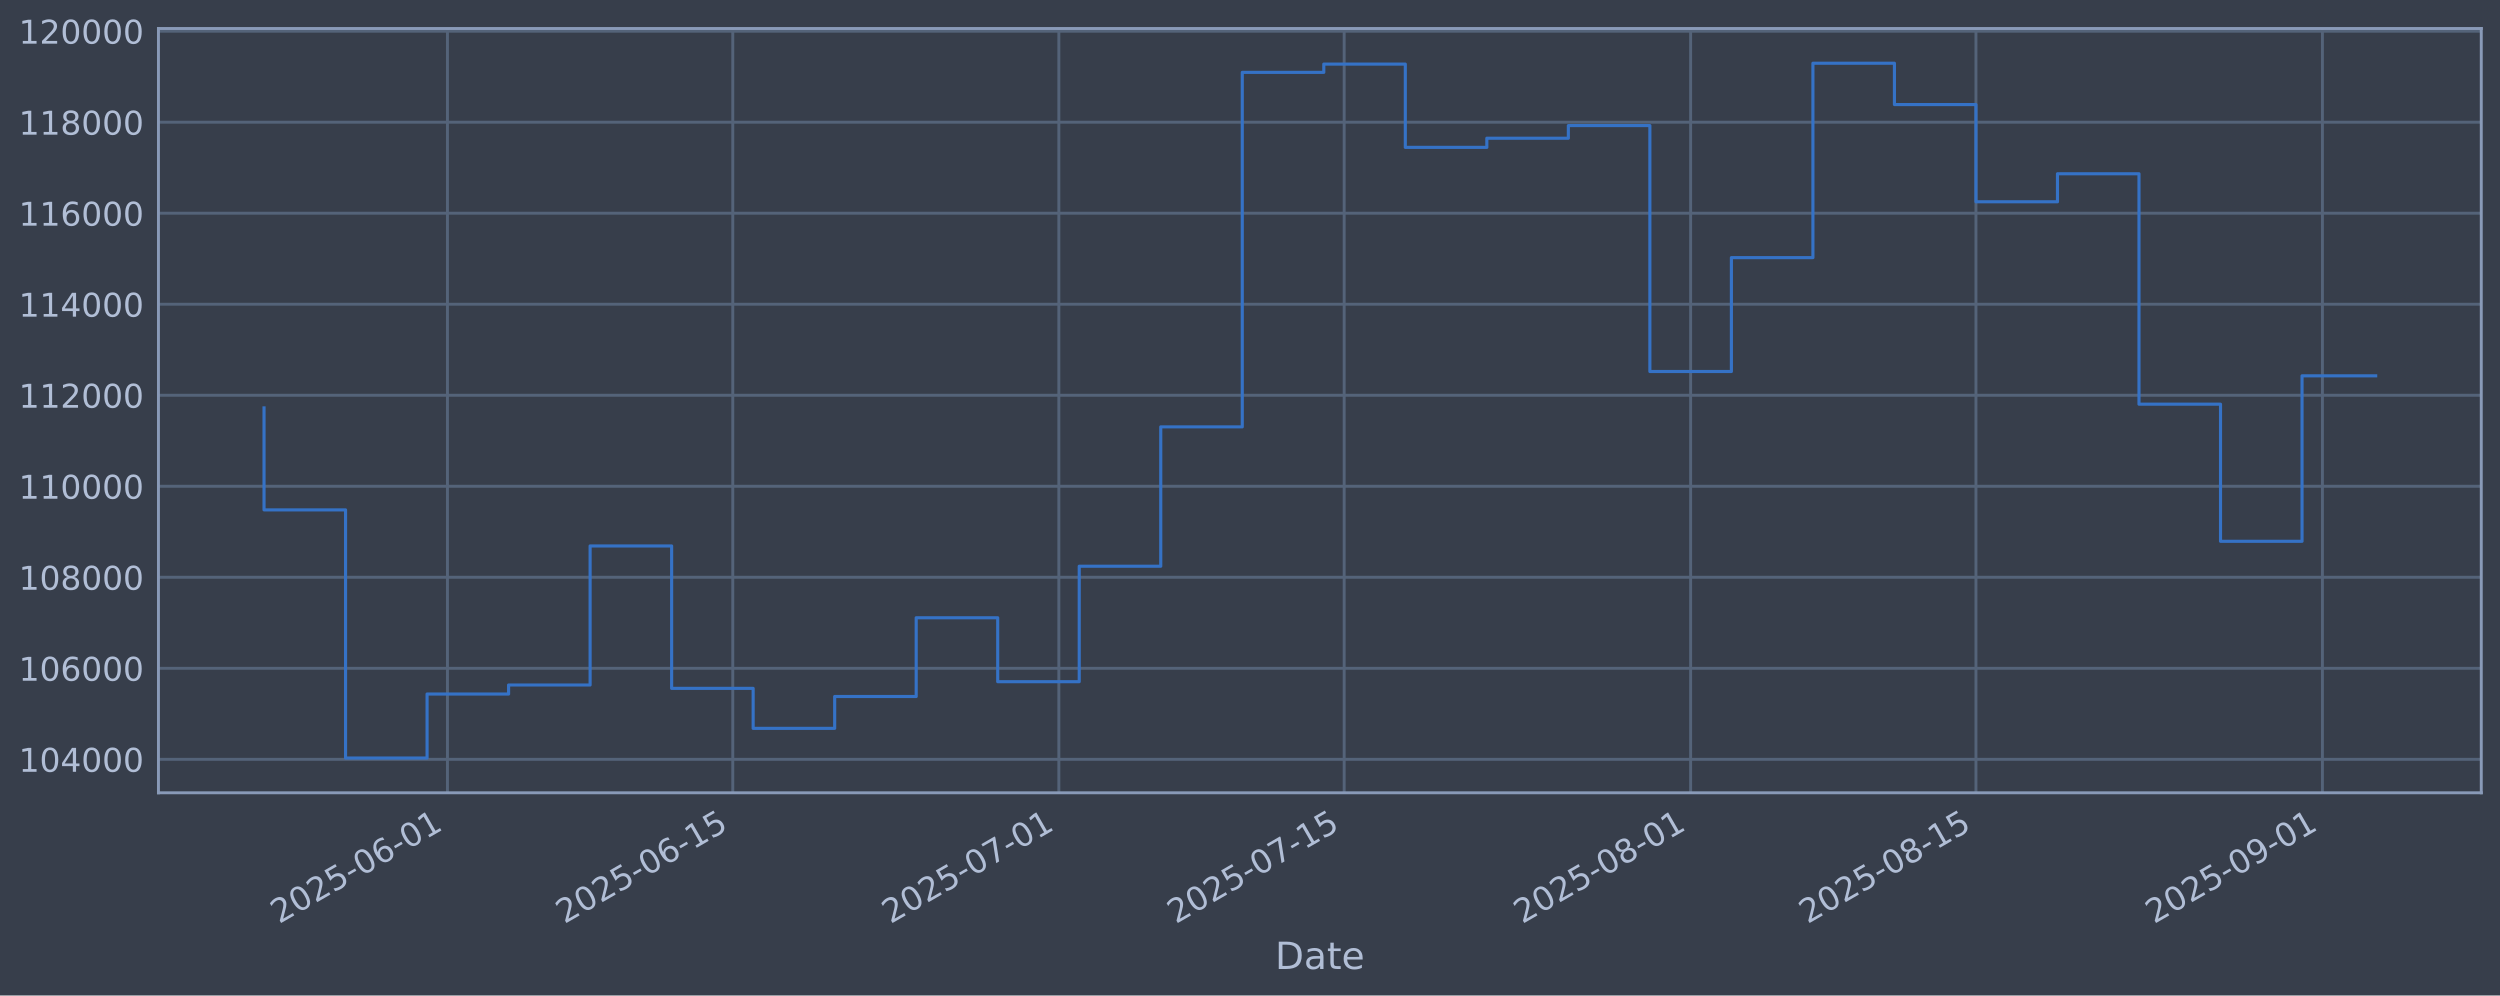
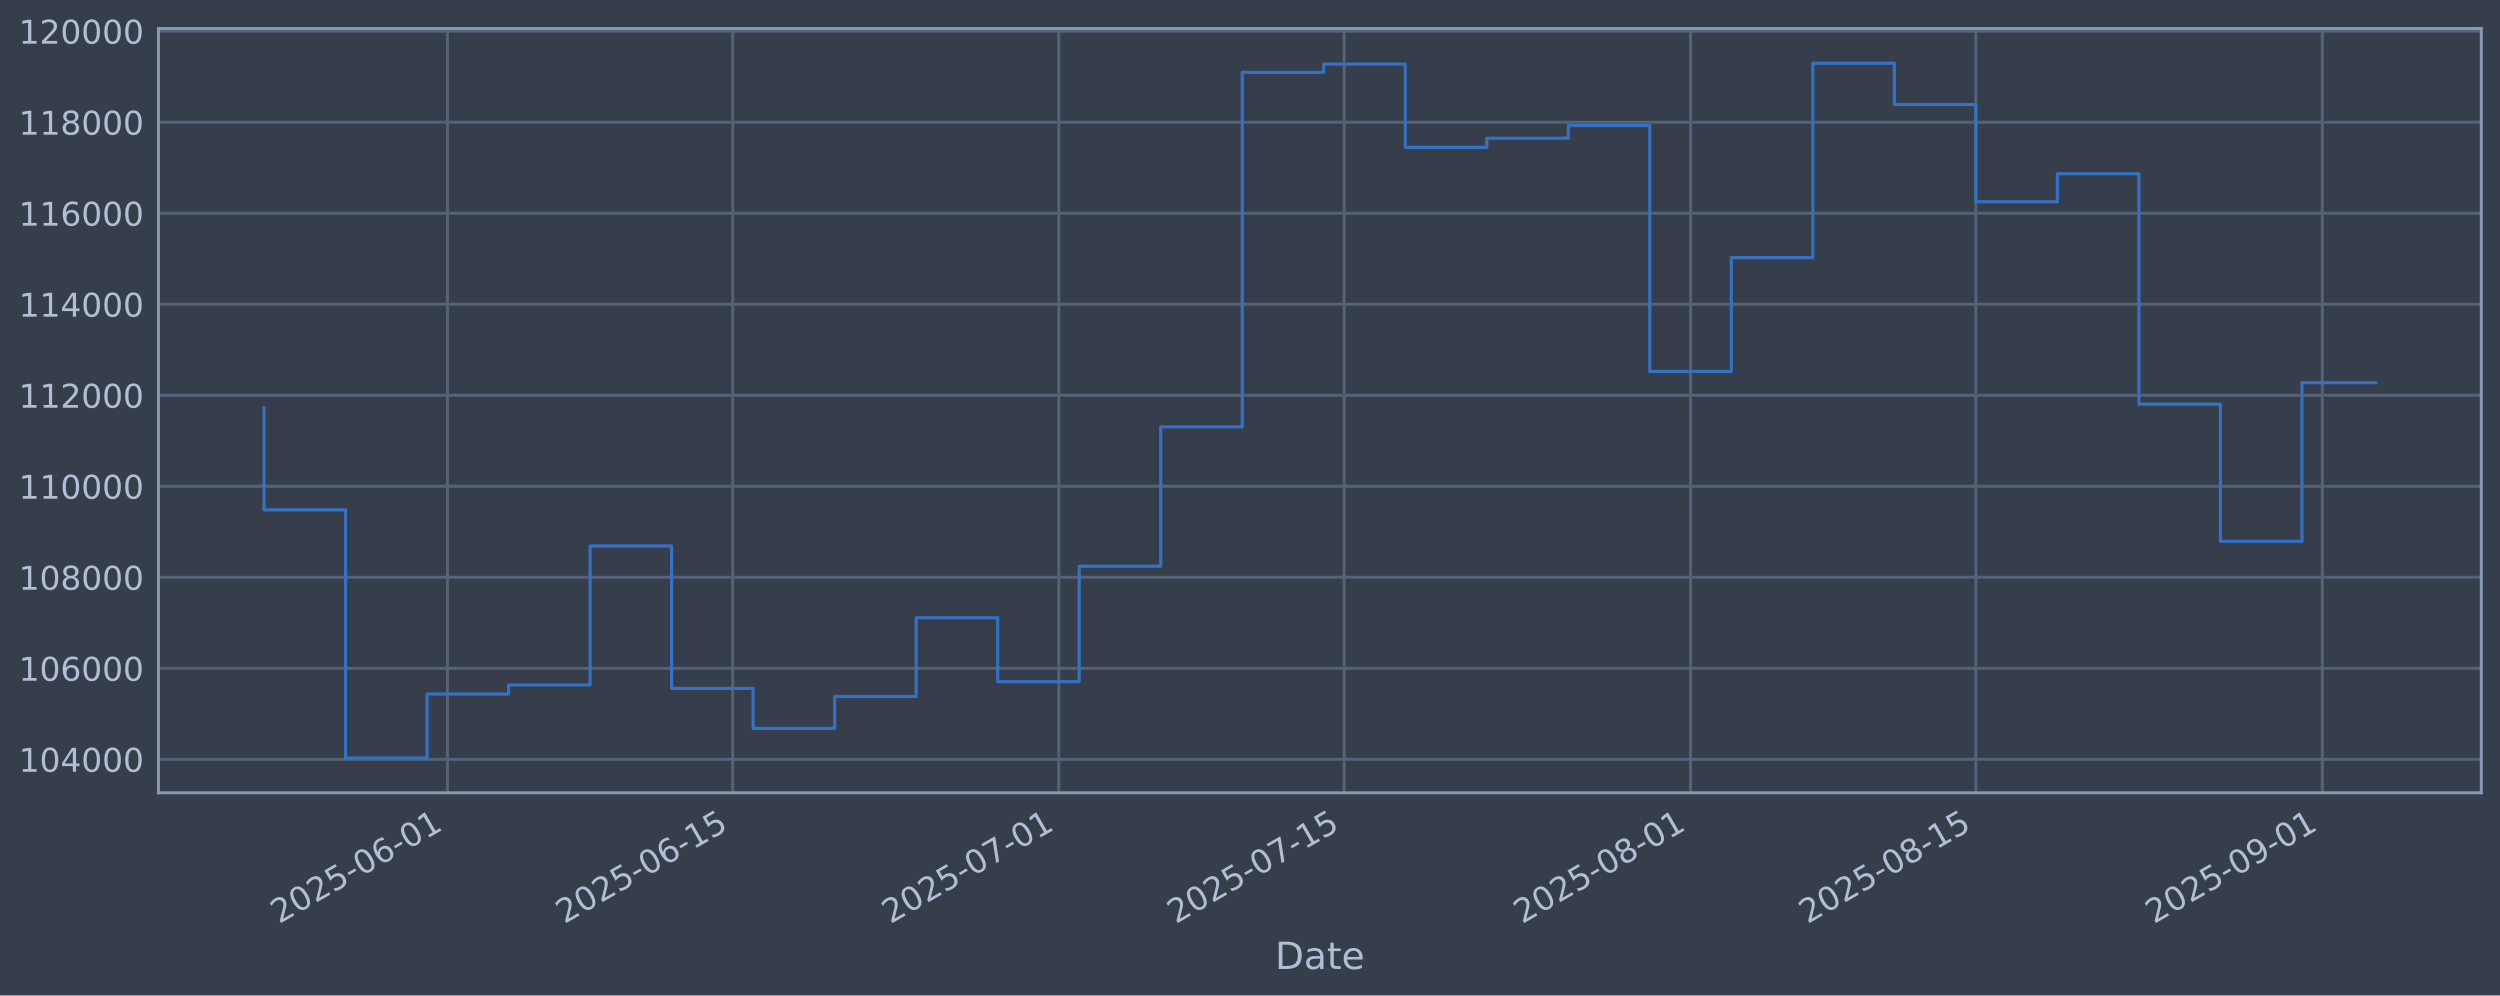
<svg xmlns="http://www.w3.org/2000/svg" xmlns:xlink="http://www.w3.org/1999/xlink" width="960.9pt" height="382.628pt" viewBox="0 0 960.9 382.628" version="1.1">
  <defs>
    <style type="text/css">*{stroke-linejoin: round; stroke-linecap: butt}</style>
  </defs>
  <g id="figure_1">
    <g id="patch_1">
      <path d="M 0 382.628  L 960.9 382.628  L 960.9 0  L 0 0  z " style="fill: #373e4b" />
    </g>
    <g id="axes_1">
      <g id="patch_2">
        <path d="M 60.901 304.718  L 953.701 304.718  L 953.701 10.958  L 60.901 10.958  z " style="fill: #373e4b" />
      </g>
      <g id="matplotlib.axis_1">
        <g id="xtick_1">
          <g id="line2d_1">
-             <path d="M 171.982 304.718  L 171.982 10.958  " clip-path="url(#p129139016d)" style="fill: none; stroke: #546379; stroke-width: 1.12; stroke-linecap: square" />
+             <path d="M 171.978 304.718  L 171.978 10.958  " clip-path="url(#p292eae3316)" style="fill: none; stroke: #546379; stroke-width: 1.12; stroke-linecap: square" />
          </g>
          <g id="line2d_2" />
          <g id="text_1">
-             <g style="fill: #b1bed6" transform="translate(107.2563 355.2226) rotate(-30) scale(0.126 -0.126)">
+             <g style="fill: #b1bed6" transform="translate(107.2526 355.2226) rotate(-30) scale(0.126 -0.126)">
              <defs>
                <path id="DejaVuSans-32" d="M 1228 531  L 3431 531  L 3431 0  L 469 0  L 469 531  Q 828 903 1448 1529  Q 2069 2156 2228 2338  Q 2531 2678 2651 2914  Q 2772 3150 2772 3378  Q 2772 3750 2511 3984  Q 2250 4219 1831 4219  Q 1534 4219 1204 4116  Q 875 4013 500 3803  L 500 4441  Q 881 4594 1212 4672  Q 1544 4750 1819 4750  Q 2544 4750 2975 4387  Q 3406 4025 3406 3419  Q 3406 3131 3298 2873  Q 3191 2616 2906 2266  Q 2828 2175 2409 1742  Q 1991 1309 1228 531  z " transform="scale(0.015625)" />
                <path id="DejaVuSans-30" d="M 2034 4250  Q 1547 4250 1301 3770  Q 1056 3291 1056 2328  Q 1056 1369 1301 889  Q 1547 409 2034 409  Q 2525 409 2770 889  Q 3016 1369 3016 2328  Q 3016 3291 2770 3770  Q 2525 4250 2034 4250  z M 2034 4750  Q 2819 4750 3233 4129  Q 3647 3509 3647 2328  Q 3647 1150 3233 529  Q 2819 -91 2034 -91  Q 1250 -91 836 529  Q 422 1150 422 2328  Q 422 3509 836 4129  Q 1250 4750 2034 4750  z " transform="scale(0.015625)" />
                <path id="DejaVuSans-35" d="M 691 4666  L 3169 4666  L 3169 4134  L 1269 4134  L 1269 2991  Q 1406 3038 1543 3061  Q 1681 3084 1819 3084  Q 2600 3084 3056 2656  Q 3513 2228 3513 1497  Q 3513 744 3044 326  Q 2575 -91 1722 -91  Q 1428 -91 1123 -41  Q 819 9 494 109  L 494 744  Q 775 591 1075 516  Q 1375 441 1709 441  Q 2250 441 2565 725  Q 2881 1009 2881 1497  Q 2881 1984 2565 2268  Q 2250 2553 1709 2553  Q 1456 2553 1204 2497  Q 953 2441 691 2322  L 691 4666  z " transform="scale(0.015625)" />
                <path id="DejaVuSans-2d" d="M 313 2009  L 1997 2009  L 1997 1497  L 313 1497  L 313 2009  z " transform="scale(0.015625)" />
                <path id="DejaVuSans-36" d="M 2113 2584  Q 1688 2584 1439 2293  Q 1191 2003 1191 1497  Q 1191 994 1439 701  Q 1688 409 2113 409  Q 2538 409 2786 701  Q 3034 994 3034 1497  Q 3034 2003 2786 2293  Q 2538 2584 2113 2584  z M 3366 4563  L 3366 3988  Q 3128 4100 2886 4159  Q 2644 4219 2406 4219  Q 1781 4219 1451 3797  Q 1122 3375 1075 2522  Q 1259 2794 1537 2939  Q 1816 3084 2150 3084  Q 2853 3084 3261 2657  Q 3669 2231 3669 1497  Q 3669 778 3244 343  Q 2819 -91 2113 -91  Q 1303 -91 875 529  Q 447 1150 447 2328  Q 447 3434 972 4092  Q 1497 4750 2381 4750  Q 2619 4750 2861 4703  Q 3103 4656 3366 4563  z " transform="scale(0.015625)" />
                <path id="DejaVuSans-31" d="M 794 531  L 1825 531  L 1825 4091  L 703 3866  L 703 4441  L 1819 4666  L 2450 4666  L 2450 531  L 3481 531  L 3481 0  L 794 0  L 794 531  z " transform="scale(0.015625)" />
              </defs>
              <use xlink:href="#DejaVuSans-32" />
              <use xlink:href="#DejaVuSans-30" transform="translate(63.62305 0)" />
              <use xlink:href="#DejaVuSans-32" transform="translate(127.2461 0)" />
              <use xlink:href="#DejaVuSans-35" transform="translate(190.8691 0)" />
              <use xlink:href="#DejaVuSans-2d" transform="translate(254.4922 0)" />
              <use xlink:href="#DejaVuSans-30" transform="translate(290.5762 0)" />
              <use xlink:href="#DejaVuSans-36" transform="translate(354.1992 0)" />
              <use xlink:href="#DejaVuSans-2d" transform="translate(417.8223 0)" />
              <use xlink:href="#DejaVuSans-30" transform="translate(453.9062 0)" />
              <use xlink:href="#DejaVuSans-31" transform="translate(517.5293 0)" />
            </g>
          </g>
        </g>
        <g id="xtick_2">
          <g id="line2d_3">
-             <path d="M 281.648 304.718  L 281.648 10.958  " clip-path="url(#p129139016d)" style="fill: none; stroke: #546379; stroke-width: 1.12; stroke-linecap: square" />
+             <path d="M 281.638 304.718  L 281.638 10.958  " clip-path="url(#p292eae3316)" style="fill: none; stroke: #546379; stroke-width: 1.12; stroke-linecap: square" />
          </g>
          <g id="line2d_4" />
          <g id="text_2">
-             <g style="fill: #b1bed6" transform="translate(216.9221 355.2226) rotate(-30) scale(0.126 -0.126)">
+             <g style="fill: #b1bed6" transform="translate(216.9128 355.2226) rotate(-30) scale(0.126 -0.126)">
              <use xlink:href="#DejaVuSans-32" />
              <use xlink:href="#DejaVuSans-30" transform="translate(63.62305 0)" />
              <use xlink:href="#DejaVuSans-32" transform="translate(127.2461 0)" />
              <use xlink:href="#DejaVuSans-35" transform="translate(190.8691 0)" />
              <use xlink:href="#DejaVuSans-2d" transform="translate(254.4922 0)" />
              <use xlink:href="#DejaVuSans-30" transform="translate(290.5762 0)" />
              <use xlink:href="#DejaVuSans-36" transform="translate(354.1992 0)" />
              <use xlink:href="#DejaVuSans-2d" transform="translate(417.8223 0)" />
              <use xlink:href="#DejaVuSans-31" transform="translate(453.9062 0)" />
              <use xlink:href="#DejaVuSans-35" transform="translate(517.5293 0)" />
            </g>
          </g>
        </g>
        <g id="xtick_3">
          <g id="line2d_5">
-             <path d="M 406.98 304.718  L 406.98 10.958  " clip-path="url(#p129139016d)" style="fill: none; stroke: #546379; stroke-width: 1.12; stroke-linecap: square" />
+             <path d="M 406.964 304.718  L 406.964 10.958  " clip-path="url(#p292eae3316)" style="fill: none; stroke: #546379; stroke-width: 1.12; stroke-linecap: square" />
          </g>
          <g id="line2d_6" />
          <g id="text_3">
-             <g style="fill: #b1bed6" transform="translate(342.2545 355.2226) rotate(-30) scale(0.126 -0.126)">
+             <g style="fill: #b1bed6" transform="translate(342.2387 355.2226) rotate(-30) scale(0.126 -0.126)">
              <defs>
                <path id="DejaVuSans-37" d="M 525 4666  L 3525 4666  L 3525 4397  L 1831 0  L 1172 0  L 2766 4134  L 525 4134  L 525 4666  z " transform="scale(0.015625)" />
              </defs>
              <use xlink:href="#DejaVuSans-32" />
              <use xlink:href="#DejaVuSans-30" transform="translate(63.62305 0)" />
              <use xlink:href="#DejaVuSans-32" transform="translate(127.2461 0)" />
              <use xlink:href="#DejaVuSans-35" transform="translate(190.8691 0)" />
              <use xlink:href="#DejaVuSans-2d" transform="translate(254.4922 0)" />
              <use xlink:href="#DejaVuSans-30" transform="translate(290.5762 0)" />
              <use xlink:href="#DejaVuSans-37" transform="translate(354.1992 0)" />
              <use xlink:href="#DejaVuSans-2d" transform="translate(417.8223 0)" />
              <use xlink:href="#DejaVuSans-30" transform="translate(453.9062 0)" />
              <use xlink:href="#DejaVuSans-31" transform="translate(517.5293 0)" />
            </g>
          </g>
        </g>
        <g id="xtick_4">
          <g id="line2d_7">
-             <path d="M 516.646 304.718  L 516.646 10.958  " clip-path="url(#p129139016d)" style="fill: none; stroke: #546379; stroke-width: 1.12; stroke-linecap: square" />
+             <path d="M 516.624 304.718  L 516.624 10.958  " clip-path="url(#p292eae3316)" style="fill: none; stroke: #546379; stroke-width: 1.12; stroke-linecap: square" />
          </g>
          <g id="line2d_8" />
          <g id="text_4">
-             <g style="fill: #b1bed6" transform="translate(451.9203 355.2226) rotate(-30) scale(0.126 -0.126)">
+             <g style="fill: #b1bed6" transform="translate(451.8989 355.2226) rotate(-30) scale(0.126 -0.126)">
              <use xlink:href="#DejaVuSans-32" />
              <use xlink:href="#DejaVuSans-30" transform="translate(63.62305 0)" />
              <use xlink:href="#DejaVuSans-32" transform="translate(127.2461 0)" />
              <use xlink:href="#DejaVuSans-35" transform="translate(190.8691 0)" />
              <use xlink:href="#DejaVuSans-2d" transform="translate(254.4922 0)" />
              <use xlink:href="#DejaVuSans-30" transform="translate(290.5762 0)" />
              <use xlink:href="#DejaVuSans-37" transform="translate(354.1992 0)" />
              <use xlink:href="#DejaVuSans-2d" transform="translate(417.8223 0)" />
              <use xlink:href="#DejaVuSans-31" transform="translate(453.9062 0)" />
              <use xlink:href="#DejaVuSans-35" transform="translate(517.5293 0)" />
            </g>
          </g>
        </g>
        <g id="xtick_5">
          <g id="line2d_9">
-             <path d="M 649.811 304.718  L 649.811 10.958  " clip-path="url(#p129139016d)" style="fill: none; stroke: #546379; stroke-width: 1.12; stroke-linecap: square" />
+             <path d="M 649.783 304.718  L 649.783 10.958  " clip-path="url(#p292eae3316)" style="fill: none; stroke: #546379; stroke-width: 1.12; stroke-linecap: square" />
          </g>
          <g id="line2d_10" />
          <g id="text_5">
-             <g style="fill: #b1bed6" transform="translate(585.0859 355.2226) rotate(-30) scale(0.126 -0.126)">
+             <g style="fill: #b1bed6" transform="translate(585.0576 355.2226) rotate(-30) scale(0.126 -0.126)">
              <defs>
                <path id="DejaVuSans-38" d="M 2034 2216  Q 1584 2216 1326 1975  Q 1069 1734 1069 1313  Q 1069 891 1326 650  Q 1584 409 2034 409  Q 2484 409 2743 651  Q 3003 894 3003 1313  Q 3003 1734 2745 1975  Q 2488 2216 2034 2216  z M 1403 2484  Q 997 2584 770 2862  Q 544 3141 544 3541  Q 544 4100 942 4425  Q 1341 4750 2034 4750  Q 2731 4750 3128 4425  Q 3525 4100 3525 3541  Q 3525 3141 3298 2862  Q 3072 2584 2669 2484  Q 3125 2378 3379 2068  Q 3634 1759 3634 1313  Q 3634 634 3220 271  Q 2806 -91 2034 -91  Q 1263 -91 848 271  Q 434 634 434 1313  Q 434 1759 690 2068  Q 947 2378 1403 2484  z M 1172 3481  Q 1172 3119 1398 2916  Q 1625 2713 2034 2713  Q 2441 2713 2670 2916  Q 2900 3119 2900 3481  Q 2900 3844 2670 4047  Q 2441 4250 2034 4250  Q 1625 4250 1398 4047  Q 1172 3844 1172 3481  z " transform="scale(0.015625)" />
              </defs>
              <use xlink:href="#DejaVuSans-32" />
              <use xlink:href="#DejaVuSans-30" transform="translate(63.62305 0)" />
              <use xlink:href="#DejaVuSans-32" transform="translate(127.2461 0)" />
              <use xlink:href="#DejaVuSans-35" transform="translate(190.8691 0)" />
              <use xlink:href="#DejaVuSans-2d" transform="translate(254.4922 0)" />
              <use xlink:href="#DejaVuSans-30" transform="translate(290.5762 0)" />
              <use xlink:href="#DejaVuSans-38" transform="translate(354.1992 0)" />
              <use xlink:href="#DejaVuSans-2d" transform="translate(417.8223 0)" />
              <use xlink:href="#DejaVuSans-30" transform="translate(453.9062 0)" />
              <use xlink:href="#DejaVuSans-31" transform="translate(517.5293 0)" />
            </g>
          </g>
        </g>
        <g id="xtick_6">
          <g id="line2d_11">
-             <path d="M 759.477 304.718  L 759.477 10.958  " clip-path="url(#p129139016d)" style="fill: none; stroke: #546379; stroke-width: 1.12; stroke-linecap: square" />
+             <path d="M 759.443 304.718  L 759.443 10.958  " clip-path="url(#p292eae3316)" style="fill: none; stroke: #546379; stroke-width: 1.12; stroke-linecap: square" />
          </g>
          <g id="line2d_12" />
          <g id="text_6">
-             <g style="fill: #b1bed6" transform="translate(694.7518 355.2226) rotate(-30) scale(0.126 -0.126)">
+             <g style="fill: #b1bed6" transform="translate(694.7178 355.2226) rotate(-30) scale(0.126 -0.126)">
              <use xlink:href="#DejaVuSans-32" />
              <use xlink:href="#DejaVuSans-30" transform="translate(63.62305 0)" />
              <use xlink:href="#DejaVuSans-32" transform="translate(127.2461 0)" />
              <use xlink:href="#DejaVuSans-35" transform="translate(190.8691 0)" />
              <use xlink:href="#DejaVuSans-2d" transform="translate(254.4922 0)" />
              <use xlink:href="#DejaVuSans-30" transform="translate(290.5762 0)" />
              <use xlink:href="#DejaVuSans-38" transform="translate(354.1992 0)" />
              <use xlink:href="#DejaVuSans-2d" transform="translate(417.8223 0)" />
              <use xlink:href="#DejaVuSans-31" transform="translate(453.9062 0)" />
              <use xlink:href="#DejaVuSans-35" transform="translate(517.5293 0)" />
            </g>
          </g>
        </g>
        <g id="xtick_7">
          <g id="line2d_13">
-             <path d="M 892.643 304.718  L 892.643 10.958  " clip-path="url(#p129139016d)" style="fill: none; stroke: #546379; stroke-width: 1.12; stroke-linecap: square" />
+             <path d="M 892.602 304.718  L 892.602 10.958  " clip-path="url(#p292eae3316)" style="fill: none; stroke: #546379; stroke-width: 1.12; stroke-linecap: square" />
          </g>
          <g id="line2d_14" />
          <g id="text_7">
-             <g style="fill: #b1bed6" transform="translate(827.9174 355.2226) rotate(-30) scale(0.126 -0.126)">
+             <g style="fill: #b1bed6" transform="translate(827.8766 355.2226) rotate(-30) scale(0.126 -0.126)">
              <defs>
                <path id="DejaVuSans-39" d="M 703 97  L 703 672  Q 941 559 1184 500  Q 1428 441 1663 441  Q 2288 441 2617 861  Q 2947 1281 2994 2138  Q 2813 1869 2534 1725  Q 2256 1581 1919 1581  Q 1219 1581 811 2004  Q 403 2428 403 3163  Q 403 3881 828 4315  Q 1253 4750 1959 4750  Q 2769 4750 3195 4129  Q 3622 3509 3622 2328  Q 3622 1225 3098 567  Q 2575 -91 1691 -91  Q 1453 -91 1209 -44  Q 966 3 703 97  z M 1959 2075  Q 2384 2075 2632 2365  Q 2881 2656 2881 3163  Q 2881 3666 2632 3958  Q 2384 4250 1959 4250  Q 1534 4250 1286 3958  Q 1038 3666 1038 3163  Q 1038 2656 1286 2365  Q 1534 2075 1959 2075  z " transform="scale(0.015625)" />
              </defs>
              <use xlink:href="#DejaVuSans-32" />
              <use xlink:href="#DejaVuSans-30" transform="translate(63.62305 0)" />
              <use xlink:href="#DejaVuSans-32" transform="translate(127.2461 0)" />
              <use xlink:href="#DejaVuSans-35" transform="translate(190.8691 0)" />
              <use xlink:href="#DejaVuSans-2d" transform="translate(254.4922 0)" />
              <use xlink:href="#DejaVuSans-30" transform="translate(290.5762 0)" />
              <use xlink:href="#DejaVuSans-39" transform="translate(354.1992 0)" />
              <use xlink:href="#DejaVuSans-2d" transform="translate(417.8223 0)" />
              <use xlink:href="#DejaVuSans-30" transform="translate(453.9062 0)" />
              <use xlink:href="#DejaVuSans-31" transform="translate(517.5293 0)" />
            </g>
          </g>
        </g>
        <g id="text_8">
          <g style="fill: #b1bed6" transform="translate(490.0914 372.4337) scale(0.144 -0.144)">
            <defs>
              <path id="DejaVuSans-44" d="M 1259 4147  L 1259 519  L 2022 519  Q 2988 519 3436 956  Q 3884 1394 3884 2338  Q 3884 3275 3436 3711  Q 2988 4147 2022 4147  L 1259 4147  z M 628 4666  L 1925 4666  Q 3281 4666 3915 4102  Q 4550 3538 4550 2338  Q 4550 1131 3912 565  Q 3275 0 1925 0  L 628 0  L 628 4666  z " transform="scale(0.015625)" />
              <path id="DejaVuSans-61" d="M 2194 1759  Q 1497 1759 1228 1600  Q 959 1441 959 1056  Q 959 750 1161 570  Q 1363 391 1709 391  Q 2188 391 2477 730  Q 2766 1069 2766 1631  L 2766 1759  L 2194 1759  z M 3341 1997  L 3341 0  L 2766 0  L 2766 531  Q 2569 213 2275 61  Q 1981 -91 1556 -91  Q 1019 -91 701 211  Q 384 513 384 1019  Q 384 1609 779 1909  Q 1175 2209 1959 2209  L 2766 2209  L 2766 2266  Q 2766 2663 2505 2880  Q 2244 3097 1772 3097  Q 1472 3097 1187 3025  Q 903 2953 641 2809  L 641 3341  Q 956 3463 1253 3523  Q 1550 3584 1831 3584  Q 2591 3584 2966 3190  Q 3341 2797 3341 1997  z " transform="scale(0.015625)" />
              <path id="DejaVuSans-74" d="M 1172 4494  L 1172 3500  L 2356 3500  L 2356 3053  L 1172 3053  L 1172 1153  Q 1172 725 1289 603  Q 1406 481 1766 481  L 2356 481  L 2356 0  L 1766 0  Q 1100 0 847 248  Q 594 497 594 1153  L 594 3053  L 172 3053  L 172 3500  L 594 3500  L 594 4494  L 1172 4494  z " transform="scale(0.015625)" />
              <path id="DejaVuSans-65" d="M 3597 1894  L 3597 1613  L 953 1613  Q 991 1019 1311 708  Q 1631 397 2203 397  Q 2534 397 2845 478  Q 3156 559 3463 722  L 3463 178  Q 3153 47 2828 -22  Q 2503 -91 2169 -91  Q 1331 -91 842 396  Q 353 884 353 1716  Q 353 2575 817 3079  Q 1281 3584 2069 3584  Q 2775 3584 3186 3129  Q 3597 2675 3597 1894  z M 3022 2063  Q 3016 2534 2758 2815  Q 2500 3097 2075 3097  Q 1594 3097 1305 2825  Q 1016 2553 972 2059  L 3022 2063  z " transform="scale(0.015625)" />
            </defs>
            <use xlink:href="#DejaVuSans-44" />
            <use xlink:href="#DejaVuSans-61" transform="translate(77.00195 0)" />
            <use xlink:href="#DejaVuSans-74" transform="translate(138.2812 0)" />
            <use xlink:href="#DejaVuSans-65" transform="translate(177.4902 0)" />
          </g>
        </g>
      </g>
      <g id="matplotlib.axis_2">
        <g id="ytick_1">
          <g id="line2d_15">
-             <path d="M 60.901 291.85  L 953.701 291.85  " clip-path="url(#p129139016d)" style="fill: none; stroke: #546379; stroke-width: 1.12; stroke-linecap: square" />
+             <path d="M 60.901 291.85  L 953.701 291.85  " clip-path="url(#p292eae3316)" style="fill: none; stroke: #546379; stroke-width: 1.12; stroke-linecap: square" />
          </g>
          <g id="line2d_16" />
          <g id="text_9">
            <g style="fill: #b1bed6" transform="translate(7.2 296.6367) scale(0.126 -0.126)">
              <defs>
                <path id="DejaVuSans-34" d="M 2419 4116  L 825 1625  L 2419 1625  L 2419 4116  z M 2253 4666  L 3047 4666  L 3047 1625  L 3713 1625  L 3713 1100  L 3047 1100  L 3047 0  L 2419 0  L 2419 1100  L 313 1100  L 313 1709  L 2253 4666  z " transform="scale(0.015625)" />
              </defs>
              <use xlink:href="#DejaVuSans-31" />
              <use xlink:href="#DejaVuSans-30" transform="translate(63.62305 0)" />
              <use xlink:href="#DejaVuSans-34" transform="translate(127.2461 0)" />
              <use xlink:href="#DejaVuSans-30" transform="translate(190.8691 0)" />
              <use xlink:href="#DejaVuSans-30" transform="translate(254.4922 0)" />
              <use xlink:href="#DejaVuSans-30" transform="translate(318.1152 0)" />
            </g>
          </g>
        </g>
        <g id="ytick_2">
          <g id="line2d_17">
-             <path d="M 60.901 256.867  L 953.701 256.867  " clip-path="url(#p129139016d)" style="fill: none; stroke: #546379; stroke-width: 1.12; stroke-linecap: square" />
+             <path d="M 60.901 256.867  L 953.701 256.867  " clip-path="url(#p292eae3316)" style="fill: none; stroke: #546379; stroke-width: 1.12; stroke-linecap: square" />
          </g>
          <g id="line2d_18" />
          <g id="text_10">
            <g style="fill: #b1bed6" transform="translate(7.2 261.6538) scale(0.126 -0.126)">
              <use xlink:href="#DejaVuSans-31" />
              <use xlink:href="#DejaVuSans-30" transform="translate(63.62305 0)" />
              <use xlink:href="#DejaVuSans-36" transform="translate(127.2461 0)" />
              <use xlink:href="#DejaVuSans-30" transform="translate(190.8691 0)" />
              <use xlink:href="#DejaVuSans-30" transform="translate(254.4922 0)" />
              <use xlink:href="#DejaVuSans-30" transform="translate(318.1152 0)" />
            </g>
          </g>
        </g>
        <g id="ytick_3">
          <g id="line2d_19">
-             <path d="M 60.901 221.884  L 953.701 221.884  " clip-path="url(#p129139016d)" style="fill: none; stroke: #546379; stroke-width: 1.12; stroke-linecap: square" />
+             <path d="M 60.901 221.884  L 953.701 221.884  " clip-path="url(#p292eae3316)" style="fill: none; stroke: #546379; stroke-width: 1.12; stroke-linecap: square" />
          </g>
          <g id="line2d_20" />
          <g id="text_11">
            <g style="fill: #b1bed6" transform="translate(7.2 226.671) scale(0.126 -0.126)">
              <use xlink:href="#DejaVuSans-31" />
              <use xlink:href="#DejaVuSans-30" transform="translate(63.62305 0)" />
              <use xlink:href="#DejaVuSans-38" transform="translate(127.2461 0)" />
              <use xlink:href="#DejaVuSans-30" transform="translate(190.8691 0)" />
              <use xlink:href="#DejaVuSans-30" transform="translate(254.4922 0)" />
              <use xlink:href="#DejaVuSans-30" transform="translate(318.1152 0)" />
            </g>
          </g>
        </g>
        <g id="ytick_4">
          <g id="line2d_21">
-             <path d="M 60.901 186.901  L 953.701 186.901  " clip-path="url(#p129139016d)" style="fill: none; stroke: #546379; stroke-width: 1.12; stroke-linecap: square" />
+             <path d="M 60.901 186.901  L 953.701 186.901  " clip-path="url(#p292eae3316)" style="fill: none; stroke: #546379; stroke-width: 1.12; stroke-linecap: square" />
          </g>
          <g id="line2d_22" />
          <g id="text_12">
            <g style="fill: #b1bed6" transform="translate(7.2 191.6882) scale(0.126 -0.126)">
              <use xlink:href="#DejaVuSans-31" />
              <use xlink:href="#DejaVuSans-31" transform="translate(63.62305 0)" />
              <use xlink:href="#DejaVuSans-30" transform="translate(127.2461 0)" />
              <use xlink:href="#DejaVuSans-30" transform="translate(190.8691 0)" />
              <use xlink:href="#DejaVuSans-30" transform="translate(254.4922 0)" />
              <use xlink:href="#DejaVuSans-30" transform="translate(318.1152 0)" />
            </g>
          </g>
        </g>
        <g id="ytick_5">
          <g id="line2d_23">
-             <path d="M 60.901 151.918  L 953.701 151.918  " clip-path="url(#p129139016d)" style="fill: none; stroke: #546379; stroke-width: 1.12; stroke-linecap: square" />
+             <path d="M 60.901 151.918  L 953.701 151.918  " clip-path="url(#p292eae3316)" style="fill: none; stroke: #546379; stroke-width: 1.12; stroke-linecap: square" />
          </g>
          <g id="line2d_24" />
          <g id="text_13">
            <g style="fill: #b1bed6" transform="translate(7.2 156.7053) scale(0.126 -0.126)">
              <use xlink:href="#DejaVuSans-31" />
              <use xlink:href="#DejaVuSans-31" transform="translate(63.62305 0)" />
              <use xlink:href="#DejaVuSans-32" transform="translate(127.2461 0)" />
              <use xlink:href="#DejaVuSans-30" transform="translate(190.8691 0)" />
              <use xlink:href="#DejaVuSans-30" transform="translate(254.4922 0)" />
              <use xlink:href="#DejaVuSans-30" transform="translate(318.1152 0)" />
            </g>
          </g>
        </g>
        <g id="ytick_6">
          <g id="line2d_25">
-             <path d="M 60.901 116.936  L 953.701 116.936  " clip-path="url(#p129139016d)" style="fill: none; stroke: #546379; stroke-width: 1.12; stroke-linecap: square" />
+             <path d="M 60.901 116.936  L 953.701 116.936  " clip-path="url(#p292eae3316)" style="fill: none; stroke: #546379; stroke-width: 1.12; stroke-linecap: square" />
          </g>
          <g id="line2d_26" />
          <g id="text_14">
            <g style="fill: #b1bed6" transform="translate(7.2 121.7225) scale(0.126 -0.126)">
              <use xlink:href="#DejaVuSans-31" />
              <use xlink:href="#DejaVuSans-31" transform="translate(63.62305 0)" />
              <use xlink:href="#DejaVuSans-34" transform="translate(127.2461 0)" />
              <use xlink:href="#DejaVuSans-30" transform="translate(190.8691 0)" />
              <use xlink:href="#DejaVuSans-30" transform="translate(254.4922 0)" />
              <use xlink:href="#DejaVuSans-30" transform="translate(318.1152 0)" />
            </g>
          </g>
        </g>
        <g id="ytick_7">
          <g id="line2d_27">
-             <path d="M 60.901 81.953  L 953.701 81.953  " clip-path="url(#p129139016d)" style="fill: none; stroke: #546379; stroke-width: 1.12; stroke-linecap: square" />
+             <path d="M 60.901 81.953  L 953.701 81.953  " clip-path="url(#p292eae3316)" style="fill: none; stroke: #546379; stroke-width: 1.12; stroke-linecap: square" />
          </g>
          <g id="line2d_28" />
          <g id="text_15">
            <g style="fill: #b1bed6" transform="translate(7.2 86.73969) scale(0.126 -0.126)">
              <use xlink:href="#DejaVuSans-31" />
              <use xlink:href="#DejaVuSans-31" transform="translate(63.62305 0)" />
              <use xlink:href="#DejaVuSans-36" transform="translate(127.2461 0)" />
              <use xlink:href="#DejaVuSans-30" transform="translate(190.8691 0)" />
              <use xlink:href="#DejaVuSans-30" transform="translate(254.4922 0)" />
              <use xlink:href="#DejaVuSans-30" transform="translate(318.1152 0)" />
            </g>
          </g>
        </g>
        <g id="ytick_8">
          <g id="line2d_29">
-             <path d="M 60.901 46.97  L 953.701 46.97  " clip-path="url(#p129139016d)" style="fill: none; stroke: #546379; stroke-width: 1.12; stroke-linecap: square" />
+             <path d="M 60.901 46.97  L 953.701 46.97  " clip-path="url(#p292eae3316)" style="fill: none; stroke: #546379; stroke-width: 1.12; stroke-linecap: square" />
          </g>
          <g id="line2d_30" />
          <g id="text_16">
            <g style="fill: #b1bed6" transform="translate(7.2 51.75686) scale(0.126 -0.126)">
              <use xlink:href="#DejaVuSans-31" />
              <use xlink:href="#DejaVuSans-31" transform="translate(63.62305 0)" />
              <use xlink:href="#DejaVuSans-38" transform="translate(127.2461 0)" />
              <use xlink:href="#DejaVuSans-30" transform="translate(190.8691 0)" />
              <use xlink:href="#DejaVuSans-30" transform="translate(254.4922 0)" />
              <use xlink:href="#DejaVuSans-30" transform="translate(318.1152 0)" />
            </g>
          </g>
        </g>
        <g id="ytick_9">
          <g id="line2d_31">
-             <path d="M 60.901 11.987  L 953.701 11.987  " clip-path="url(#p129139016d)" style="fill: none; stroke: #546379; stroke-width: 1.12; stroke-linecap: square" />
+             <path d="M 60.901 11.987  L 953.701 11.987  " clip-path="url(#p292eae3316)" style="fill: none; stroke: #546379; stroke-width: 1.12; stroke-linecap: square" />
          </g>
          <g id="line2d_32" />
          <g id="text_17">
            <g style="fill: #b1bed6" transform="translate(7.2 16.77403) scale(0.126 -0.126)">
              <use xlink:href="#DejaVuSans-31" />
              <use xlink:href="#DejaVuSans-32" transform="translate(63.62305 0)" />
              <use xlink:href="#DejaVuSans-30" transform="translate(127.2461 0)" />
              <use xlink:href="#DejaVuSans-30" transform="translate(190.8691 0)" />
              <use xlink:href="#DejaVuSans-30" transform="translate(254.4922 0)" />
              <use xlink:href="#DejaVuSans-30" transform="translate(318.1152 0)" />
            </g>
          </g>
        </g>
      </g>
      <g id="line2d_33">
-         <path d="M 101.482 156.778  L 101.482 195.974  L 132.815 195.974  L 132.815 291.366  L 164.149 291.366  L 164.149 266.759  L 195.482 266.759  L 195.482 263.286  L 226.815 263.286  L 226.815 209.841  L 258.148 209.841  L 258.148 264.586  L 289.481 264.586  L 289.481 279.95  L 320.814 279.95  L 320.814 267.706  L 352.147 267.706  L 352.147 237.446  L 383.48 237.446  L 383.48 262.012  L 414.813 262.012  L 414.813 217.631  L 446.146 217.631  L 446.146 164.07  L 477.479 164.07  L 477.479 27.81  L 508.813 27.81  L 508.813 24.636  L 540.146 24.636  L 540.146 56.646  L 571.479 56.646  L 571.479 53.121  L 602.812 53.121  L 602.812 48.272  L 634.145 48.272  L 634.145 142.793  L 665.478 142.793  L 665.478 99.016  L 696.811 99.016  L 696.811 24.311  L 728.144 24.311  L 728.144 40.185  L 759.477 40.185  L 759.477 77.56  L 790.81 77.56  L 790.81 66.788  L 822.143 66.788  L 822.143 155.356  L 853.477 155.356  L 853.477 208.052  L 884.81 208.052  L 884.81 144.452  L 913.119 144.452  " clip-path="url(#p129139016d)" style="fill: none; stroke: #3572c6; stroke-width: 1.2; stroke-linecap: square" />
+         <path d="M 101.482 156.778  L 101.482 195.974  L 132.814 195.974  L 132.814 291.366  L 164.145 291.366  L 164.145 266.759  L 195.477 266.759  L 195.477 263.286  L 226.808 263.286  L 226.808 209.841  L 258.14 209.841  L 258.14 264.586  L 289.471 264.586  L 289.471 279.95  L 320.803 279.95  L 320.803 267.706  L 352.134 267.706  L 352.134 237.446  L 383.466 237.446  L 383.466 262.012  L 414.797 262.012  L 414.797 217.631  L 446.129 217.631  L 446.129 164.07  L 477.46 164.07  L 477.46 27.81  L 508.792 27.81  L 508.792 24.636  L 540.123 24.636  L 540.123 56.646  L 571.454 56.646  L 571.454 53.121  L 602.786 53.121  L 602.786 48.272  L 634.117 48.272  L 634.117 142.793  L 665.449 142.793  L 665.449 99.016  L 696.78 99.016  L 696.78 24.311  L 728.112 24.311  L 728.112 40.185  L 759.443 40.185  L 759.443 77.56  L 790.775 77.56  L 790.775 66.788  L 822.106 66.788  L 822.106 155.356  L 853.438 155.356  L 853.438 208.052  L 884.769 208.052  L 884.769 147.097  L 913.119 147.097  " clip-path="url(#p292eae3316)" style="fill: none; stroke: #3572c6; stroke-width: 1.2; stroke-linecap: square" />
      </g>
      <g id="patch_3">
        <path d="M 60.901 304.718  L 60.901 10.958  " style="fill: none; stroke: #899ab8; stroke-width: 1.12; stroke-linejoin: miter; stroke-linecap: square" />
      </g>
      <g id="patch_4">
        <path d="M 953.701 304.718  L 953.701 10.958  " style="fill: none; stroke: #899ab8; stroke-width: 1.12; stroke-linejoin: miter; stroke-linecap: square" />
      </g>
      <g id="patch_5">
        <path d="M 60.901 304.718  L 953.701 304.718  " style="fill: none; stroke: #899ab8; stroke-width: 1.12; stroke-linejoin: miter; stroke-linecap: square" />
      </g>
      <g id="patch_6">
        <path d="M 60.901 10.958  L 953.701 10.958  " style="fill: none; stroke: #899ab8; stroke-width: 1.12; stroke-linejoin: miter; stroke-linecap: square" />
      </g>
    </g>
  </g>
  <defs>
-     <clipPath id="p129139016d">
+     <clipPath id="p292eae3316">
      <rect x="60.901" y="10.958" width="892.8" height="293.76" />
    </clipPath>
  </defs>
</svg>
